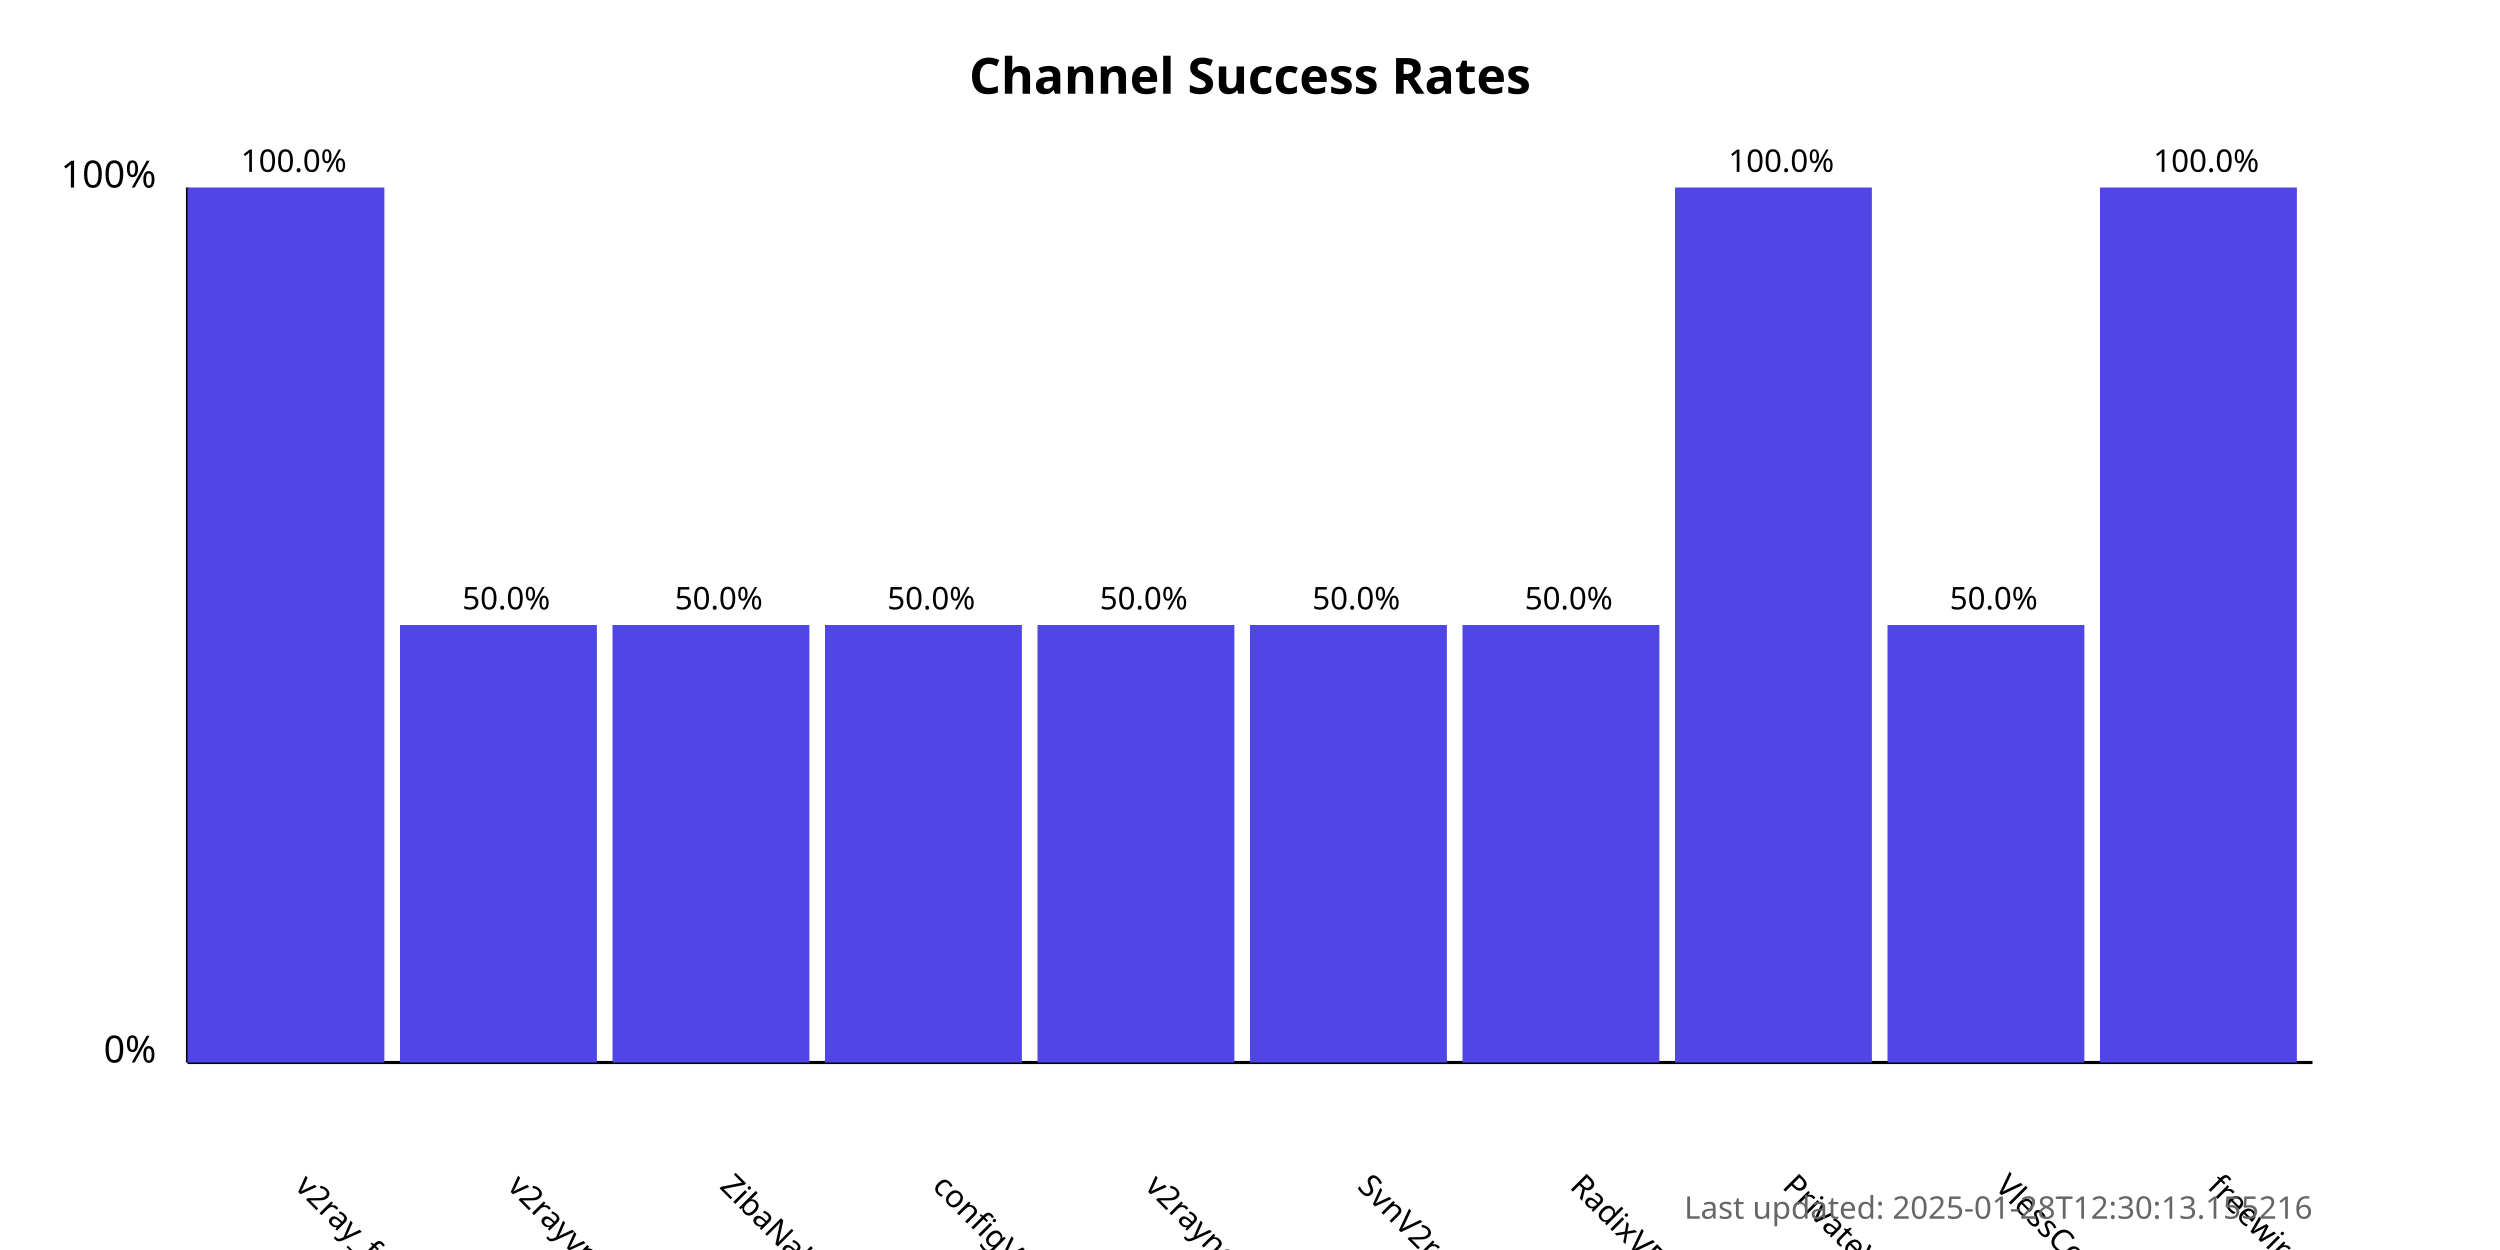
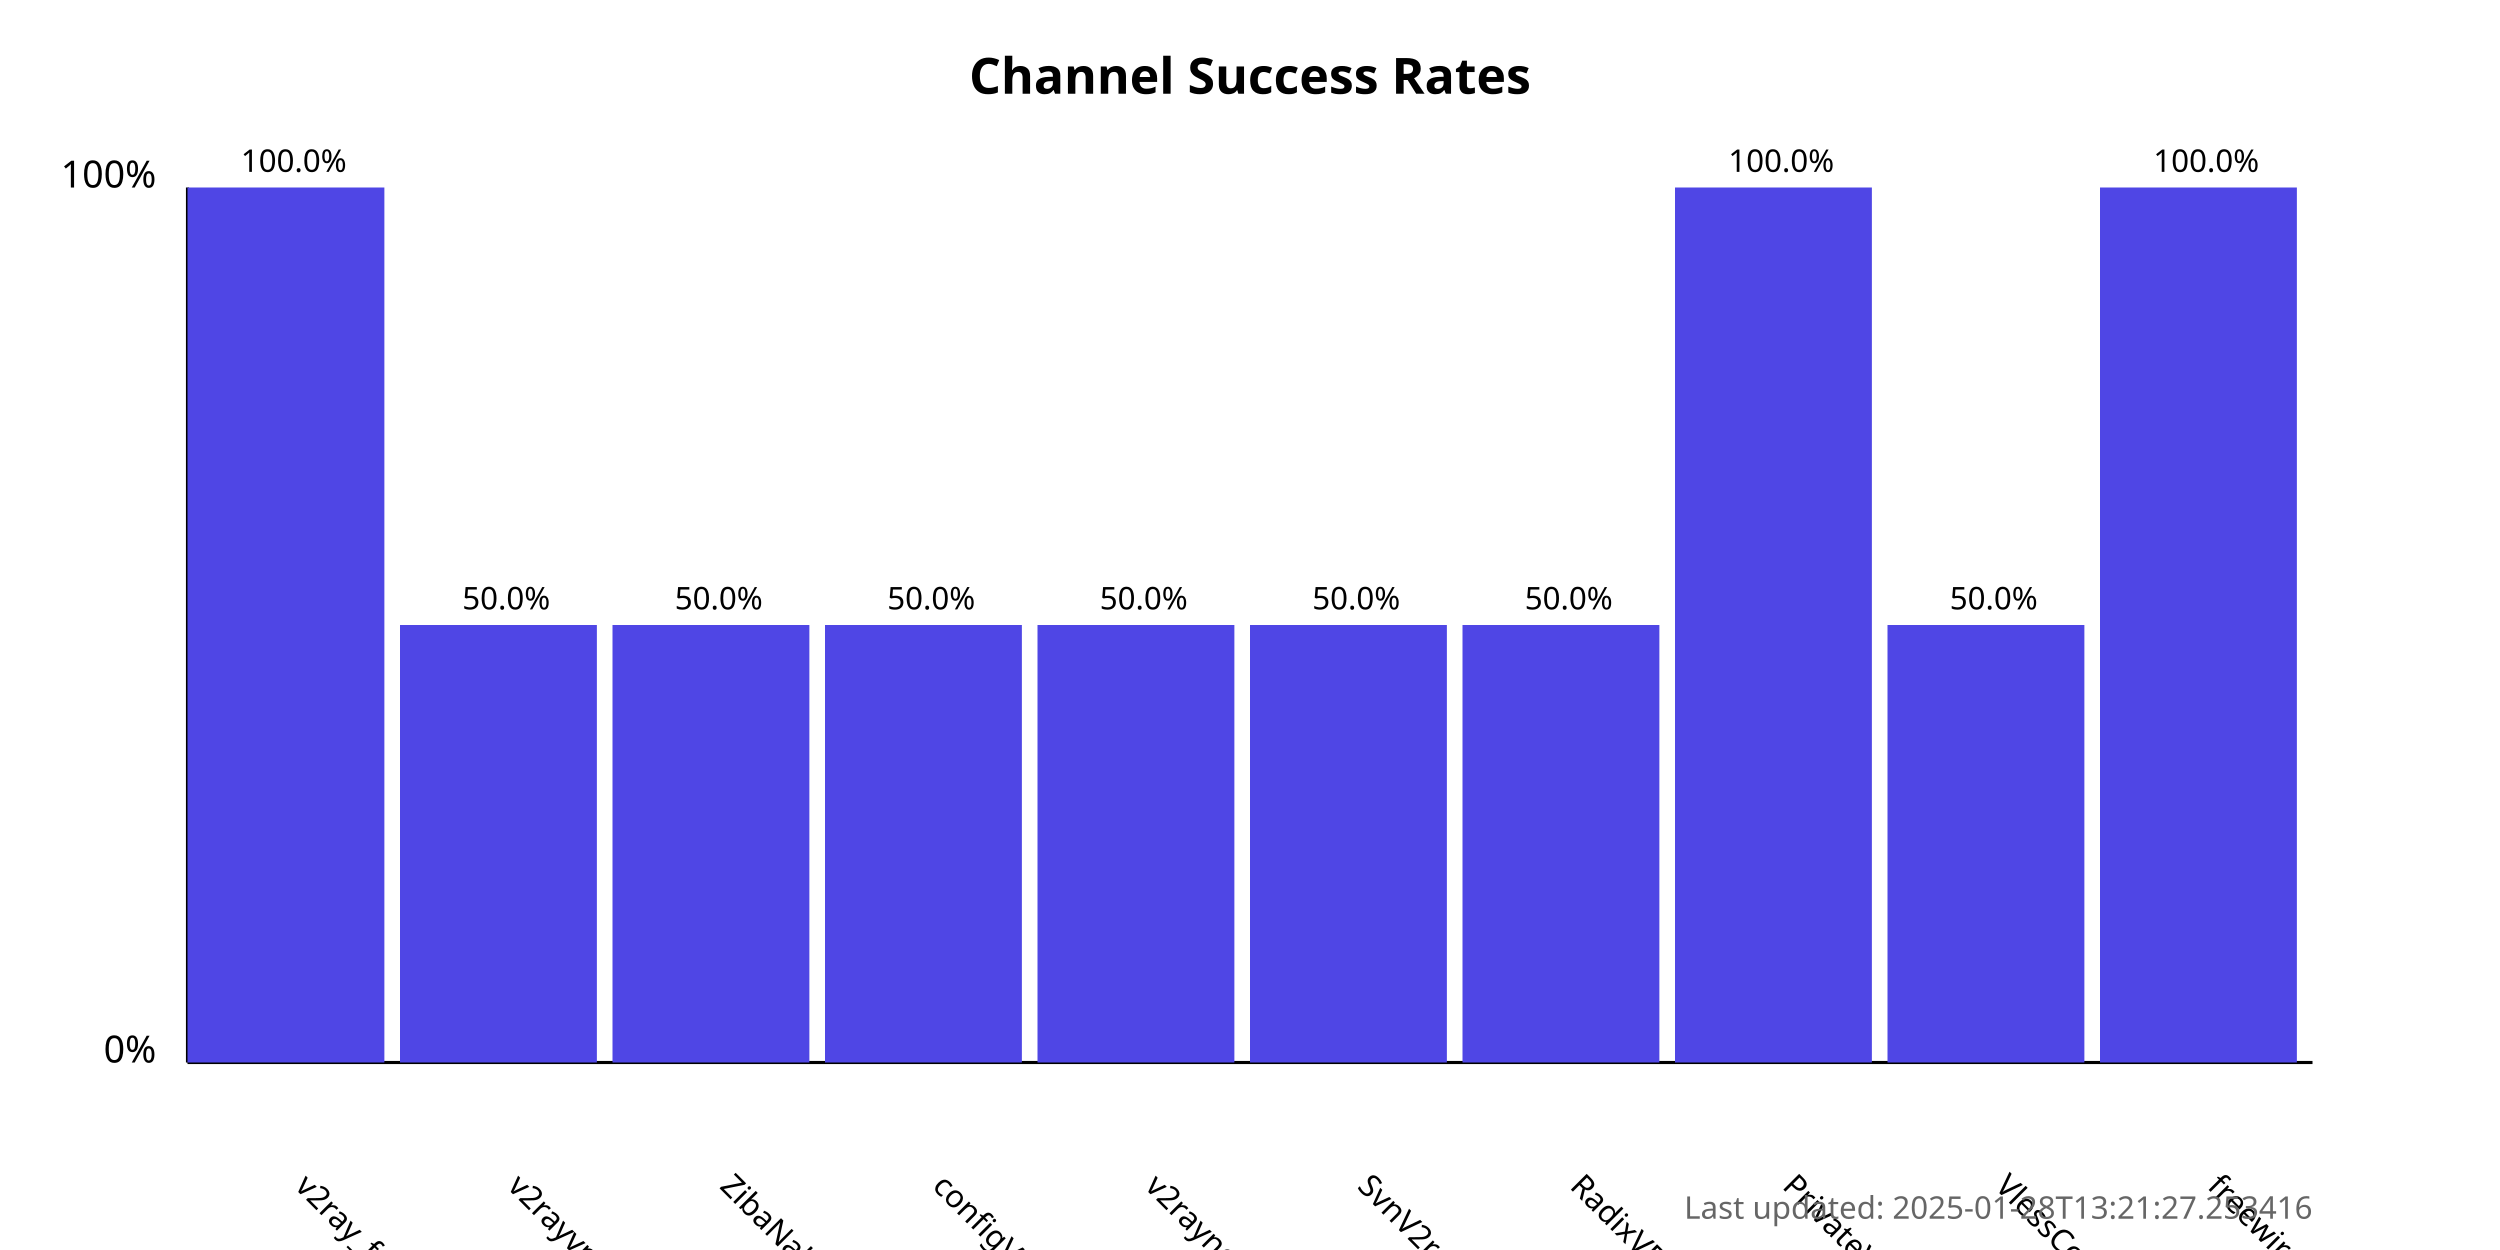
<svg xmlns="http://www.w3.org/2000/svg" width="800" height="400">
  <style>
            .chart-title { font: bold 16px sans-serif; }
            .axis-label { font: 12px sans-serif; }
            .tick-label { font: 10px sans-serif; }
            .bar { fill: #4f46e5; }
            .bar:hover { fill: #6366f1; }
            .timestamp { font: 10px sans-serif; fill: #666; }
        </style>
  <text x="400.0" y="30" text-anchor="middle" class="chart-title">
            Channel Success Rates
        </text>
  <line x1="60" y1="340" x2="60" y2="60" stroke="black" stroke-width="1" />
  <line x1="60" y1="340" x2="740" y2="340" stroke="black" stroke-width="1" />
  <text x="50" y="340" text-anchor="end" class="axis-label">0%</text>
  <text x="50" y="60" text-anchor="end" class="axis-label">100%</text>
  <g>
    <rect x="60" y="60.0" width="63.0" height="280.0" class="bar" />
    <text x="94.0" y="380" transform="rotate(45, 94.0, 380)" text-anchor="start" class="tick-label">
                v2ray_free_conf
            </text>
    <text x="94.0" y="55.0" text-anchor="middle" class="tick-label">
                100.0%
            </text>
  </g>
  <g>
    <rect x="128.0" y="200.0" width="63.0" height="140.0" class="bar" />
    <text x="162.0" y="380" transform="rotate(45, 162.0, 380)" text-anchor="start" class="tick-label">
                v2rayvpno
            </text>
    <text x="162.0" y="195.0" text-anchor="middle" class="tick-label">
                50.0%
            </text>
  </g>
  <g>
    <rect x="196.0" y="200.0" width="63.0" height="140.0" class="bar" />
    <text x="230.0" y="380" transform="rotate(45, 230.0, 380)" text-anchor="start" class="tick-label">
                ZibaNabz
            </text>
    <text x="230.0" y="195.0" text-anchor="middle" class="tick-label">
                50.0%
            </text>
  </g>
  <g>
    <rect x="264.0" y="200.0" width="63.0" height="140.0" class="bar" />
    <text x="298.0" y="380" transform="rotate(45, 298.0, 380)" text-anchor="start" class="tick-label">
                configV2rayForFree
            </text>
    <text x="298.0" y="195.0" text-anchor="middle" class="tick-label">
                50.0%
            </text>
  </g>
  <g>
    <rect x="332.0" y="200.0" width="63.0" height="140.0" class="bar" />
    <text x="366.0" y="380" transform="rotate(45, 366.0, 380)" text-anchor="start" class="tick-label">
                v2rayngvpn
            </text>
    <text x="366.0" y="195.0" text-anchor="middle" class="tick-label">
                50.0%
            </text>
  </g>
  <g>
    <rect x="400.0" y="200.0" width="63.0" height="140.0" class="bar" />
    <text x="434.0" y="380" transform="rotate(45, 434.0, 380)" text-anchor="start" class="tick-label">
                SvnV2ray
            </text>
    <text x="434.0" y="195.0" text-anchor="middle" class="tick-label">
                50.0%
            </text>
  </g>
  <g>
    <rect x="468.0" y="200.0" width="63.0" height="140.0" class="bar" />
    <text x="502.0" y="380" transform="rotate(45, 502.0, 380)" text-anchor="start" class="tick-label">
                RadixVPN
            </text>
    <text x="502.0" y="195.0" text-anchor="middle" class="tick-label">
                50.0%
            </text>
  </g>
  <g>
    <rect x="536.0" y="60.0" width="63.0" height="280.0" class="bar" />
    <text x="570.0" y="380" transform="rotate(45, 570.0, 380)" text-anchor="start" class="tick-label">
                PrivateVPNs
            </text>
    <text x="570.0" y="55.0" text-anchor="middle" class="tick-label">
                100.0%
            </text>
  </g>
  <g>
    <rect x="604.0" y="200.0" width="63.0" height="140.0" class="bar" />
    <text x="638.0" y="380" transform="rotate(45, 638.0, 380)" text-anchor="start" class="tick-label">
                VlessConfig
            </text>
    <text x="638.0" y="195.0" text-anchor="middle" class="tick-label">
                50.0%
            </text>
  </g>
  <g>
    <rect x="672.0" y="60.0" width="63.0" height="280.0" class="bar" />
    <text x="706.0" y="380" transform="rotate(45, 706.0, 380)" text-anchor="start" class="tick-label">
                freewireguard
            </text>
    <text x="706.0" y="55.0" text-anchor="middle" class="tick-label">
                100.0%
            </text>
  </g>
  <text x="740" y="390" text-anchor="end" class="timestamp">
-             Last updated: 2025-01-28T12:30:13.155216
+             Last updated: 2025-01-28T13:21:27.253416
        </text>
</svg>
